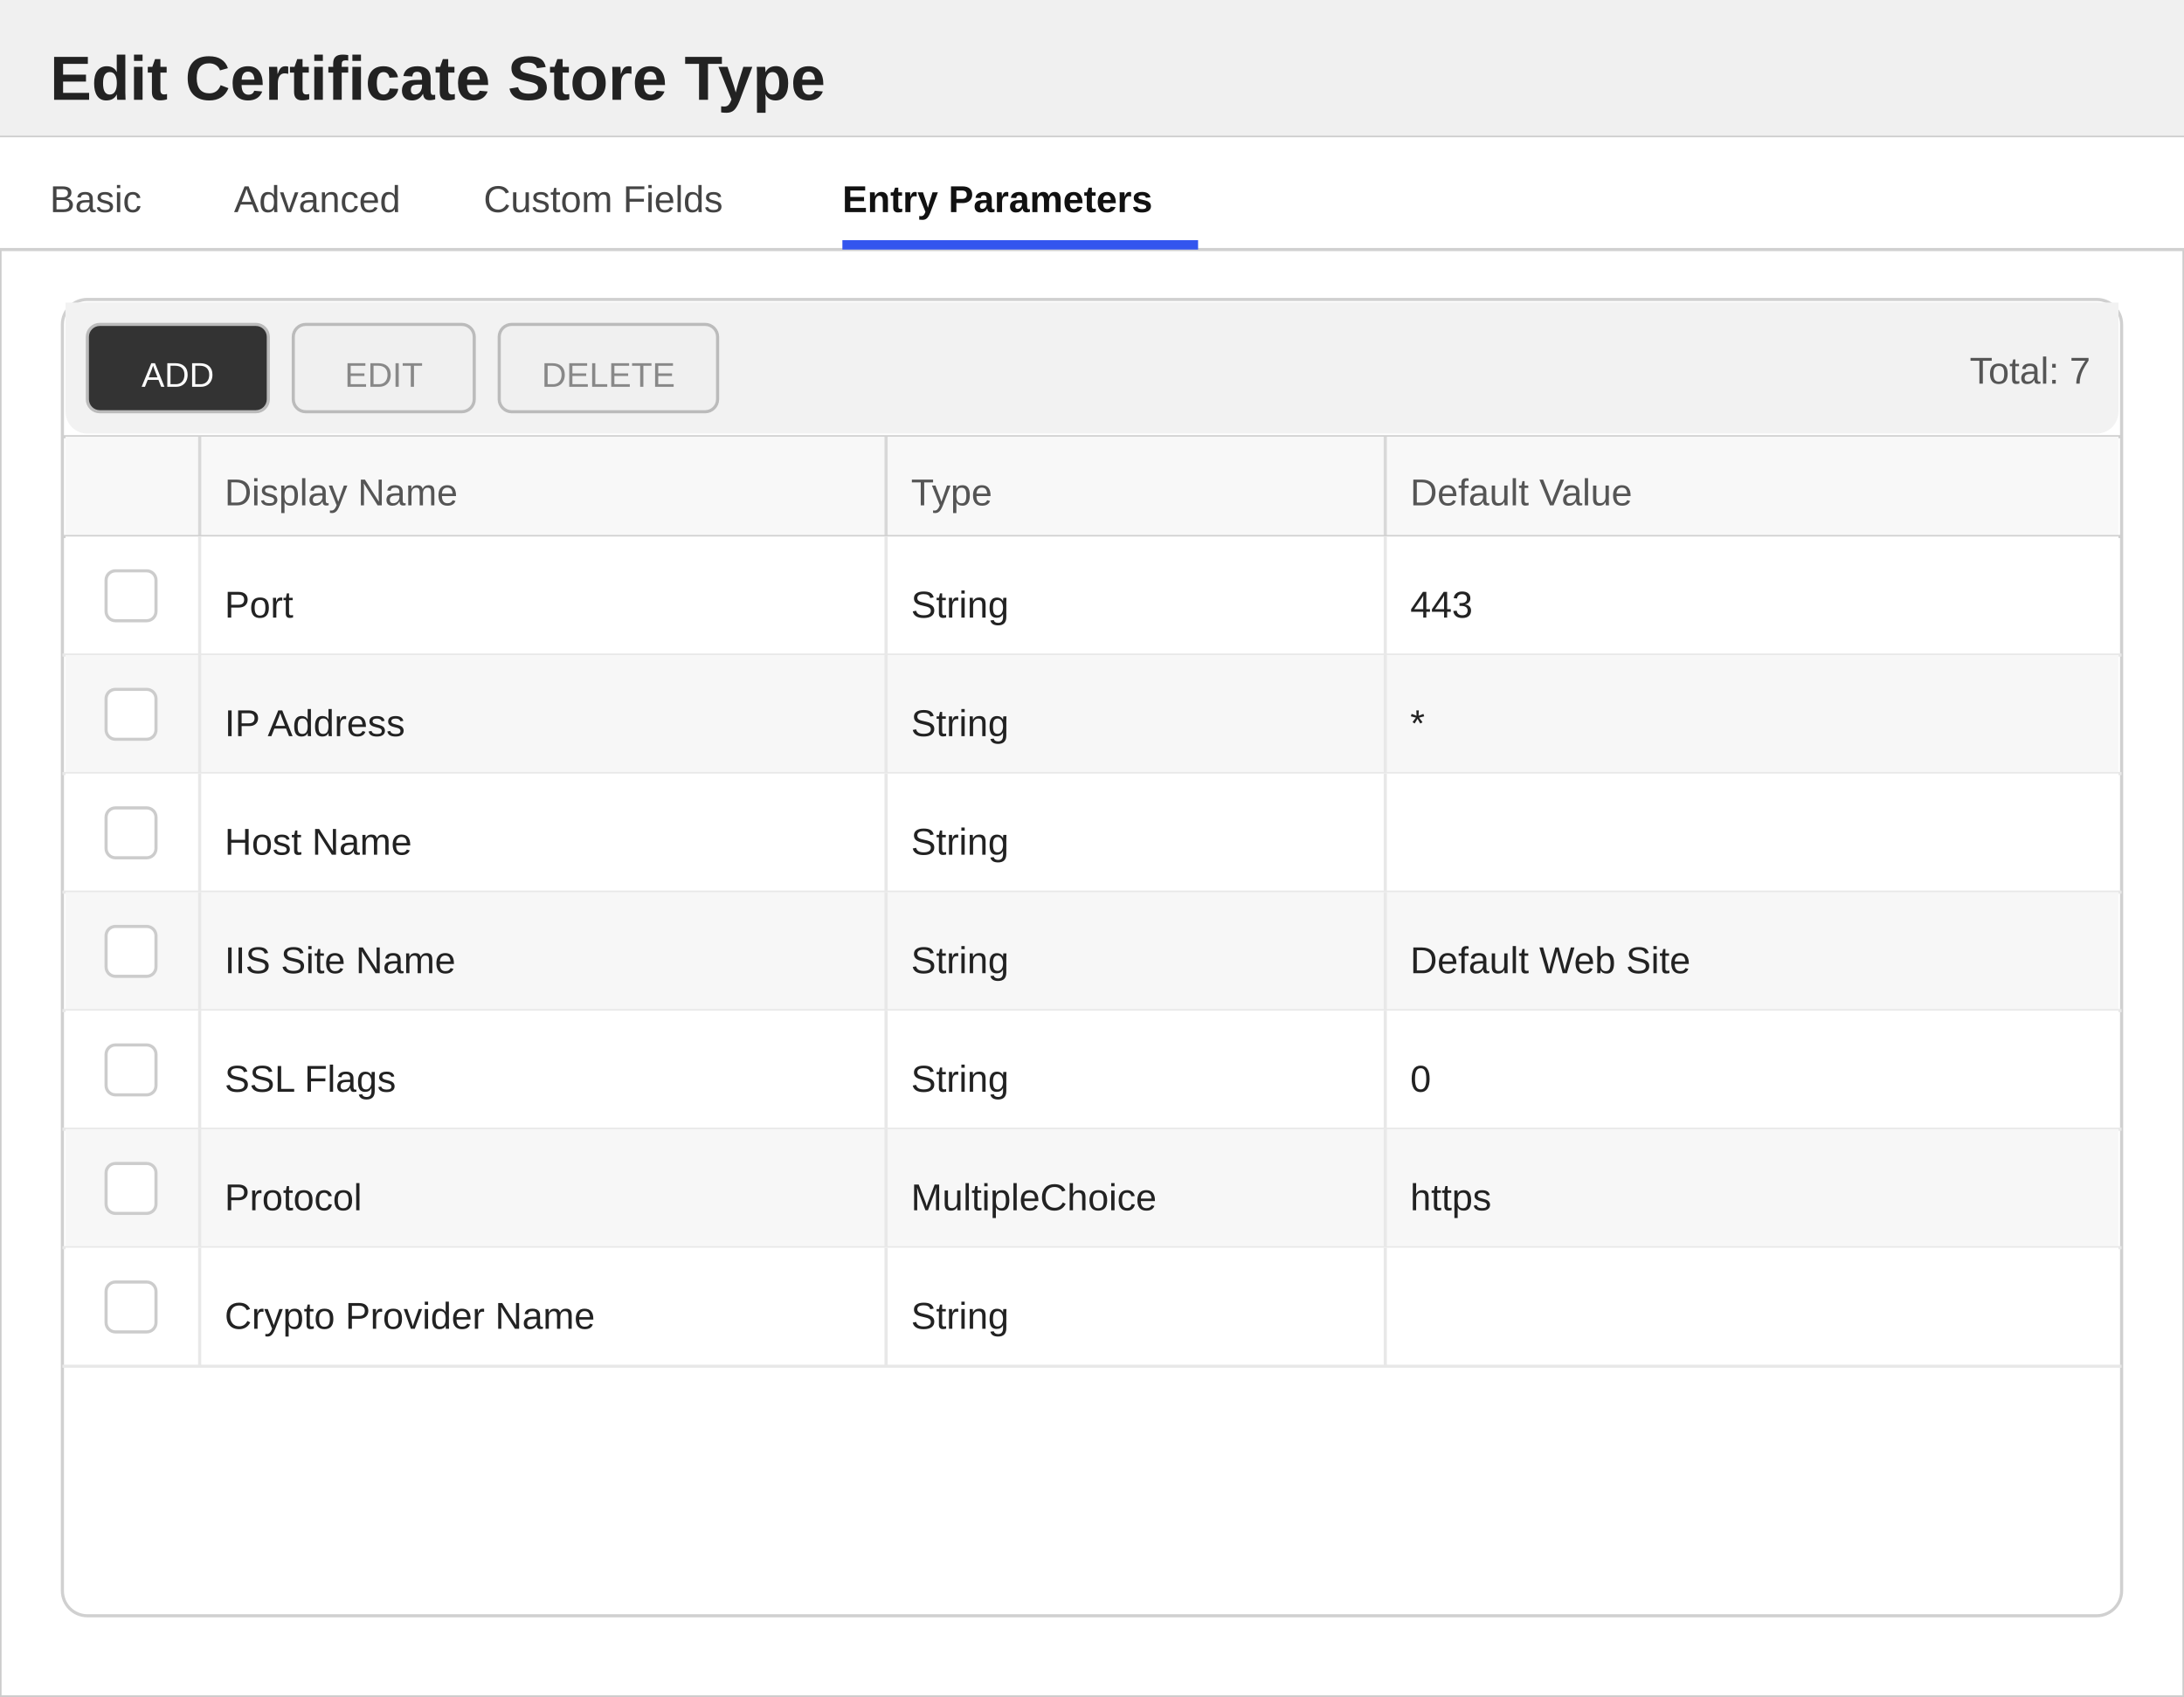
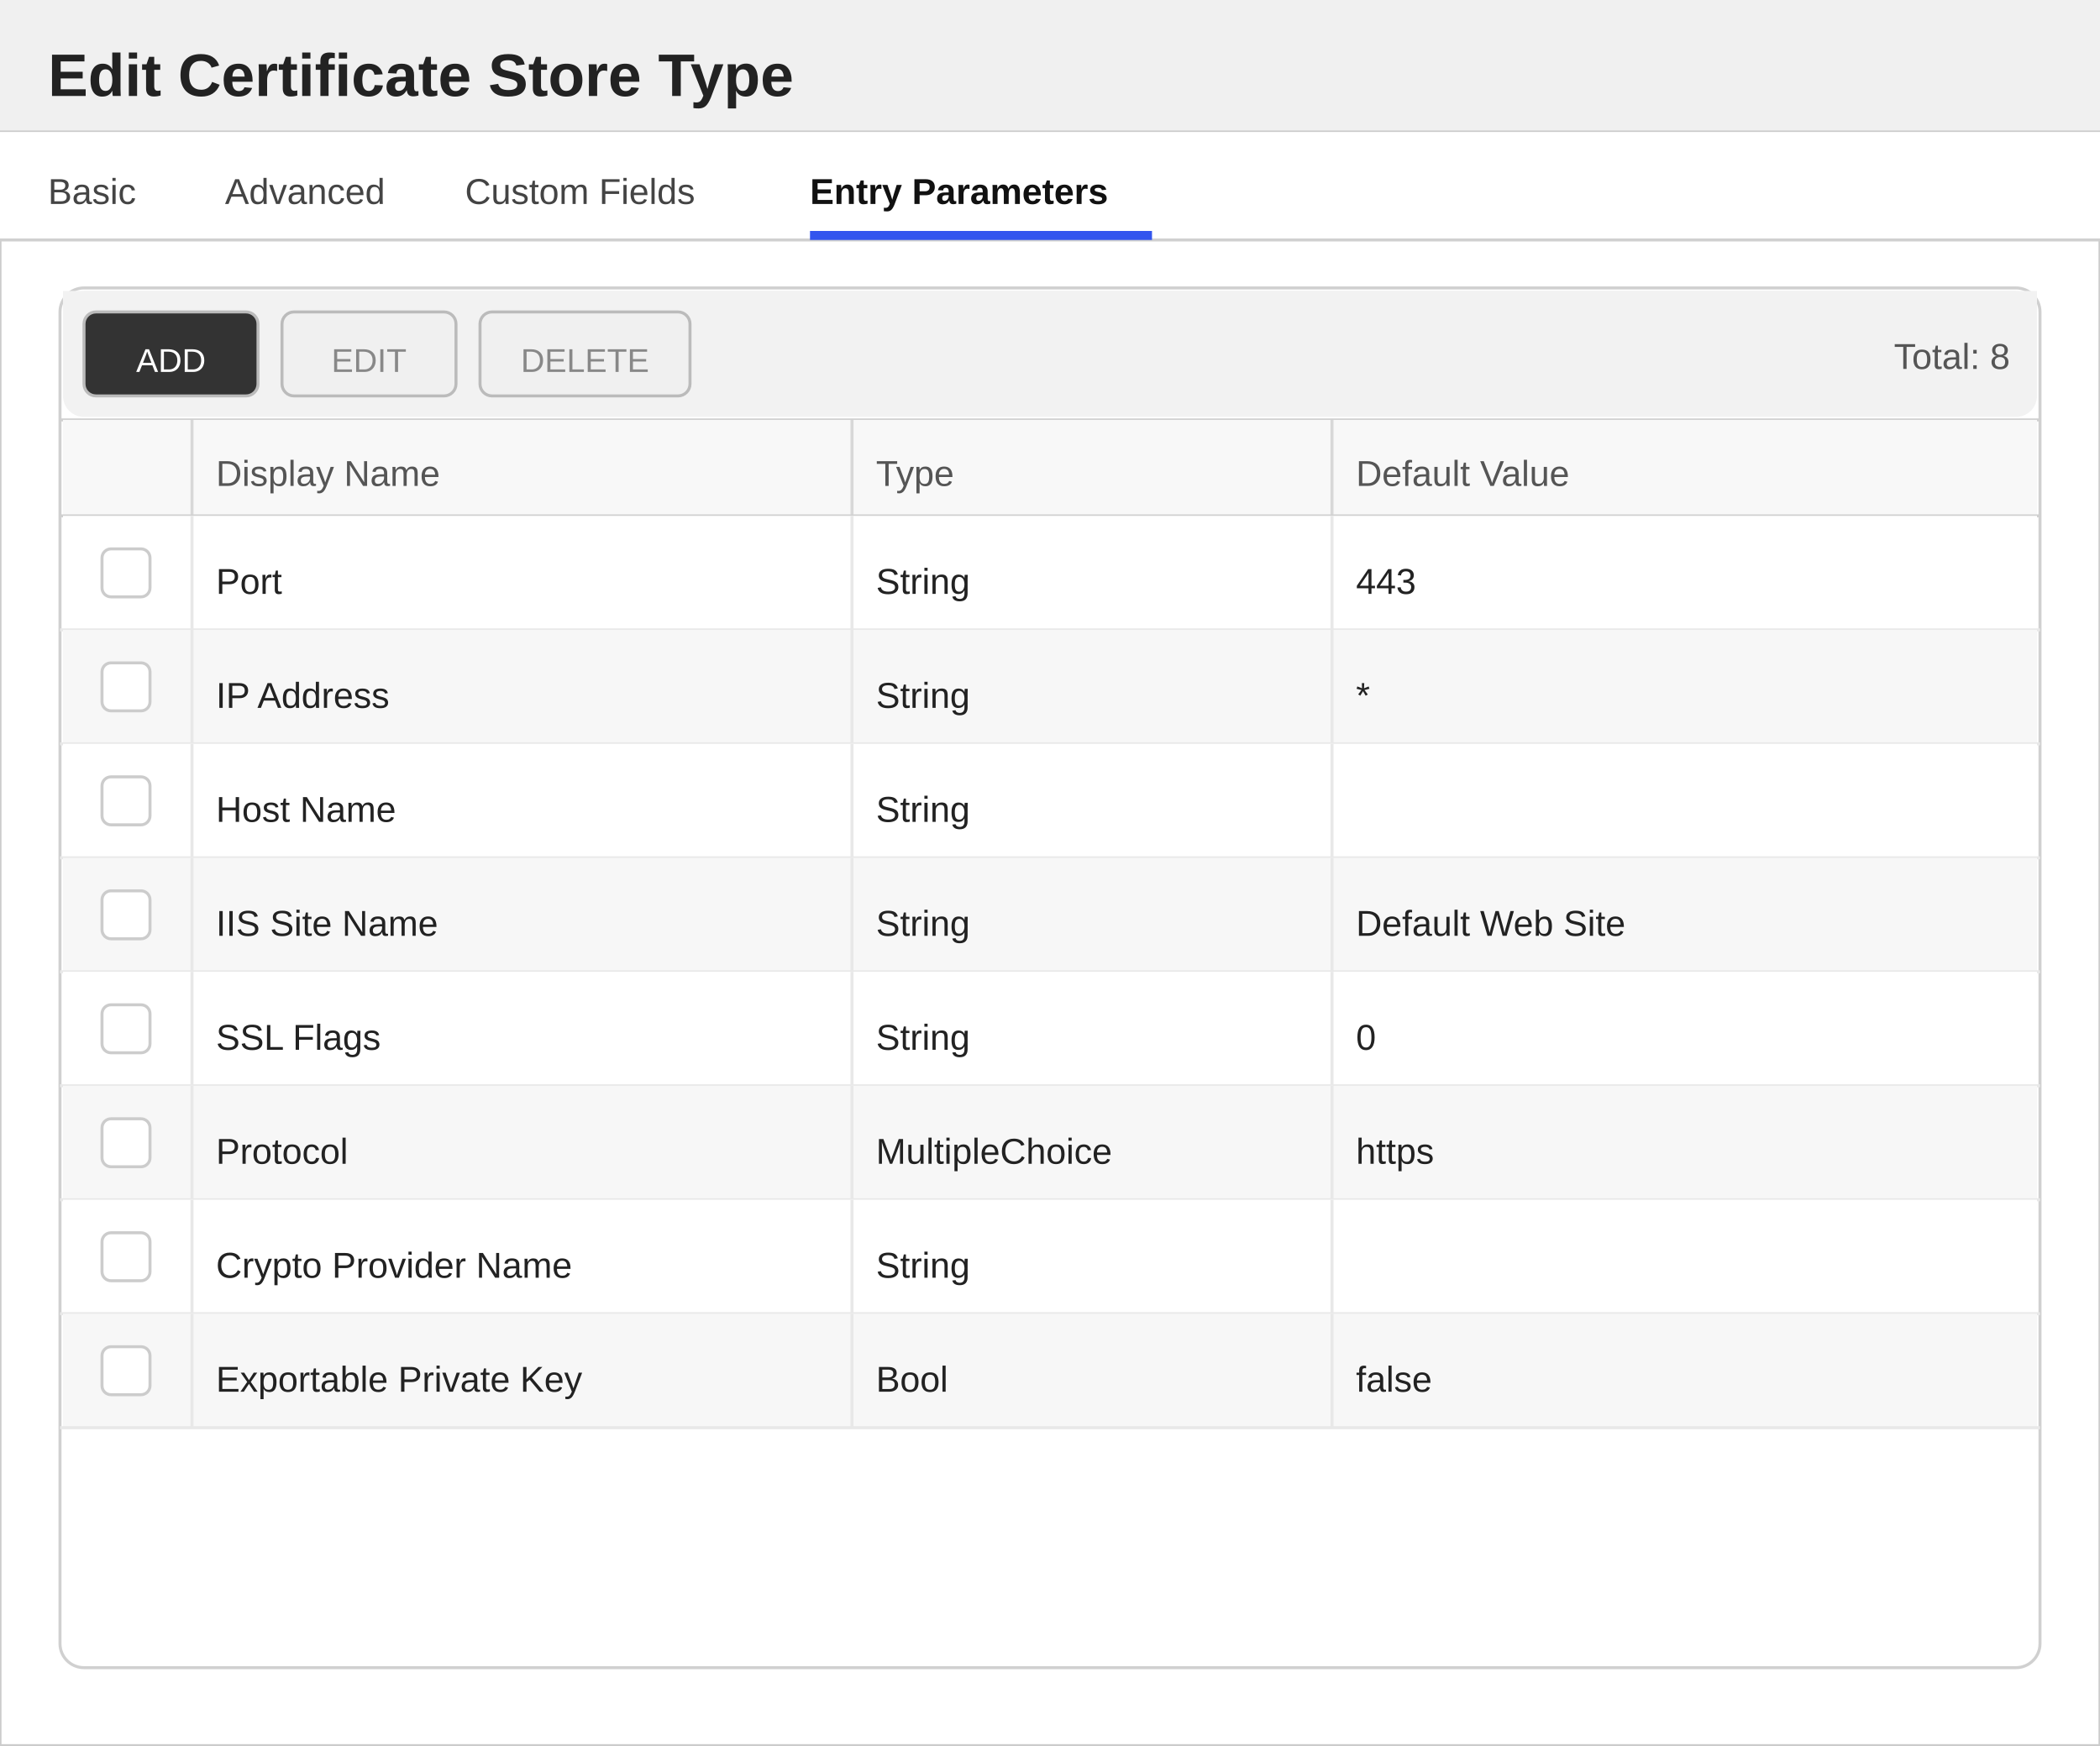
- <svg xmlns="http://www.w3.org/2000/svg" width="700" height="544" viewBox="0 0 700 544">
+ <svg xmlns="http://www.w3.org/2000/svg" width="700" height="582" viewBox="0 0 700 582">
  <defs>
    <style>
        text { font-family: 'Segoe UI', Arial, sans-serif; }
        .title { font-size: 20px; font-weight: 600; fill: #222222; }
        .section-header { font-size: 13px; font-weight: 600; fill: #333333; }
        .label { font-size: 12px; fill: #555555; }
        .value { font-size: 12px; fill: #222222; }
        .tab-text { font-size: 12px; fill: #444444; }
        .tab-active { font-size: 12px; fill: #111111; font-weight: 600; }
    </style>
  </defs>
-   <rect x="0" y="0" width="700" height="544" fill="#ffffff" stroke="#cccccc" stroke-width="1" />
+   <rect x="0" y="0" width="700" height="582" fill="#ffffff" stroke="#cccccc" stroke-width="1" />
  <rect x="0" y="0" width="700" height="44" fill="#f0f0f0" />
  <line x1="0" y1="44" x2="700" y2="44" stroke="#cccccc" stroke-width="1" />
  <text x="16" y="32" class="title">Edit Certificate Store Type</text>
  <g>
    <rect x="0" y="44" width="700" height="36" fill="#ffffff" />
    <line x1="0" y1="80" x2="700" y2="80" stroke="#d0d0d0" stroke-width="1" />
    <text x="16" y="68" class="tab-text">Basic</text>
    <text x="75" y="68" class="tab-text">Advanced</text>
    <text x="155" y="68" class="tab-text">Custom Fields</text>
    <text x="270" y="68" class="tab-active">Entry Parameters</text>
    <rect x="270" y="77" width="114" height="3" fill="#3355ee" />
  </g>
-   <rect x="20" y="96" width="660" height="422" fill="#ffffff" stroke="#d0d0d0" rx="8" />
+   <rect x="20" y="96" width="660" height="460" fill="#ffffff" stroke="#d0d0d0" rx="8" />
  <rect x="21" y="97" width="658" height="8" fill="#f2f2f2" />
  <rect x="21" y="97" width="658" height="42" fill="#f2f2f2" rx="7" />
  <rect x="28" y="104" width="58" height="28" fill="#333333" stroke="#bbbbbb" rx="4" />
  <text x="57" y="124" text-anchor="middle" fill="#ffffff" font-size="11" font-family="'Segoe UI', Arial, sans-serif">ADD</text>
  <rect x="94" y="104" width="58" height="28" fill="#f0f0f0" stroke="#bbbbbb" rx="4" />
  <text x="123" y="124" text-anchor="middle" fill="#888888" font-size="11" font-family="'Segoe UI', Arial, sans-serif">EDIT</text>
  <rect x="160" y="104" width="70" height="28" fill="#f0f0f0" stroke="#bbbbbb" rx="4" />
  <text x="195" y="124" text-anchor="middle" fill="#888888" font-size="11" font-family="'Segoe UI', Arial, sans-serif">DELETE</text>
-   <text x="670" y="123" text-anchor="end" class="label">Total: 7</text>
+   <text x="670" y="123" text-anchor="end" class="label">Total: 8</text>
  <line x1="20" y1="140" x2="680" y2="140" stroke="#d0d0d0" stroke-width="1" />
  <rect x="21" y="140" width="658" height="32" fill="#f8f8f8" />
  <text x="72" y="162" class="label">Display Name</text>
  <text x="292" y="162" class="label">Type</text>
  <text x="452" y="162" class="label">Default Value</text>
  <line x1="64" y1="140" x2="64" y2="172" stroke="#d8d8d8" stroke-width="1" />
  <line x1="284" y1="140" x2="284" y2="172" stroke="#d8d8d8" stroke-width="1" />
  <line x1="444" y1="140" x2="444" y2="172" stroke="#d8d8d8" stroke-width="1" />
  <line x1="20" y1="172" x2="680" y2="172" stroke="#d0d0d0" stroke-width="1" />
  <rect x="21" y="172" width="658" height="38" fill="#ffffff" />
  <line x1="20" y1="210" x2="680" y2="210" stroke="#e8e8e8" stroke-width="1" />
  <line x1="64" y1="172" x2="64" y2="210" stroke="#e8e8e8" stroke-width="1" />
  <line x1="284" y1="172" x2="284" y2="210" stroke="#e8e8e8" stroke-width="1" />
  <line x1="444" y1="172" x2="444" y2="210" stroke="#e8e8e8" stroke-width="1" />
  <rect x="34" y="183" width="16" height="16" fill="#ffffff" stroke="#cccccc" rx="3" />
  <text x="72" y="198" class="value">Port</text>
  <text x="292" y="198" class="value">String</text>
  <text x="452" y="198" class="value">443</text>
  <rect x="21" y="210" width="658" height="38" fill="#f7f7f7" />
  <line x1="20" y1="248" x2="680" y2="248" stroke="#e8e8e8" stroke-width="1" />
  <line x1="64" y1="210" x2="64" y2="248" stroke="#e8e8e8" stroke-width="1" />
  <line x1="284" y1="210" x2="284" y2="248" stroke="#e8e8e8" stroke-width="1" />
  <line x1="444" y1="210" x2="444" y2="248" stroke="#e8e8e8" stroke-width="1" />
  <rect x="34" y="221" width="16" height="16" fill="#ffffff" stroke="#cccccc" rx="3" />
  <text x="72" y="236" class="value">IP Address</text>
  <text x="292" y="236" class="value">String</text>
  <text x="452" y="236" class="value">*</text>
  <rect x="21" y="248" width="658" height="38" fill="#ffffff" />
  <line x1="20" y1="286" x2="680" y2="286" stroke="#e8e8e8" stroke-width="1" />
  <line x1="64" y1="248" x2="64" y2="286" stroke="#e8e8e8" stroke-width="1" />
  <line x1="284" y1="248" x2="284" y2="286" stroke="#e8e8e8" stroke-width="1" />
  <line x1="444" y1="248" x2="444" y2="286" stroke="#e8e8e8" stroke-width="1" />
  <rect x="34" y="259" width="16" height="16" fill="#ffffff" stroke="#cccccc" rx="3" />
  <text x="72" y="274" class="value">Host Name</text>
  <text x="292" y="274" class="value">String</text>
  <rect x="21" y="286" width="658" height="38" fill="#f7f7f7" />
  <line x1="20" y1="324" x2="680" y2="324" stroke="#e8e8e8" stroke-width="1" />
  <line x1="64" y1="286" x2="64" y2="324" stroke="#e8e8e8" stroke-width="1" />
  <line x1="284" y1="286" x2="284" y2="324" stroke="#e8e8e8" stroke-width="1" />
  <line x1="444" y1="286" x2="444" y2="324" stroke="#e8e8e8" stroke-width="1" />
  <rect x="34" y="297" width="16" height="16" fill="#ffffff" stroke="#cccccc" rx="3" />
  <text x="72" y="312" class="value">IIS Site Name</text>
  <text x="292" y="312" class="value">String</text>
  <text x="452" y="312" class="value">Default Web Site</text>
  <rect x="21" y="324" width="658" height="38" fill="#ffffff" />
  <line x1="20" y1="362" x2="680" y2="362" stroke="#e8e8e8" stroke-width="1" />
  <line x1="64" y1="324" x2="64" y2="362" stroke="#e8e8e8" stroke-width="1" />
  <line x1="284" y1="324" x2="284" y2="362" stroke="#e8e8e8" stroke-width="1" />
  <line x1="444" y1="324" x2="444" y2="362" stroke="#e8e8e8" stroke-width="1" />
  <rect x="34" y="335" width="16" height="16" fill="#ffffff" stroke="#cccccc" rx="3" />
  <text x="72" y="350" class="value">SSL Flags</text>
  <text x="292" y="350" class="value">String</text>
  <text x="452" y="350" class="value">0</text>
  <rect x="21" y="362" width="658" height="38" fill="#f7f7f7" />
  <line x1="20" y1="400" x2="680" y2="400" stroke="#e8e8e8" stroke-width="1" />
  <line x1="64" y1="362" x2="64" y2="400" stroke="#e8e8e8" stroke-width="1" />
  <line x1="284" y1="362" x2="284" y2="400" stroke="#e8e8e8" stroke-width="1" />
  <line x1="444" y1="362" x2="444" y2="400" stroke="#e8e8e8" stroke-width="1" />
  <rect x="34" y="373" width="16" height="16" fill="#ffffff" stroke="#cccccc" rx="3" />
  <text x="72" y="388" class="value">Protocol</text>
  <text x="292" y="388" class="value">MultipleChoice</text>
  <text x="452" y="388" class="value">https</text>
  <rect x="21" y="400" width="658" height="38" fill="#ffffff" />
  <line x1="20" y1="438" x2="680" y2="438" stroke="#e8e8e8" stroke-width="1" />
  <line x1="64" y1="400" x2="64" y2="438" stroke="#e8e8e8" stroke-width="1" />
  <line x1="284" y1="400" x2="284" y2="438" stroke="#e8e8e8" stroke-width="1" />
  <line x1="444" y1="400" x2="444" y2="438" stroke="#e8e8e8" stroke-width="1" />
  <rect x="34" y="411" width="16" height="16" fill="#ffffff" stroke="#cccccc" rx="3" />
  <text x="72" y="426" class="value">Crypto Provider Name</text>
  <text x="292" y="426" class="value">String</text>
+   <rect x="21" y="438" width="658" height="38" fill="#f7f7f7" />
+   <line x1="20" y1="476" x2="680" y2="476" stroke="#e8e8e8" stroke-width="1" />
+   <line x1="64" y1="438" x2="64" y2="476" stroke="#e8e8e8" stroke-width="1" />
+   <line x1="284" y1="438" x2="284" y2="476" stroke="#e8e8e8" stroke-width="1" />
+   <line x1="444" y1="438" x2="444" y2="476" stroke="#e8e8e8" stroke-width="1" />
+   <rect x="34" y="449" width="16" height="16" fill="#ffffff" stroke="#cccccc" rx="3" />
+   <text x="72" y="464" class="value">Exportable Private Key</text>
+   <text x="292" y="464" class="value">Bool</text>
+   <text x="452" y="464" class="value">false</text>
</svg>
